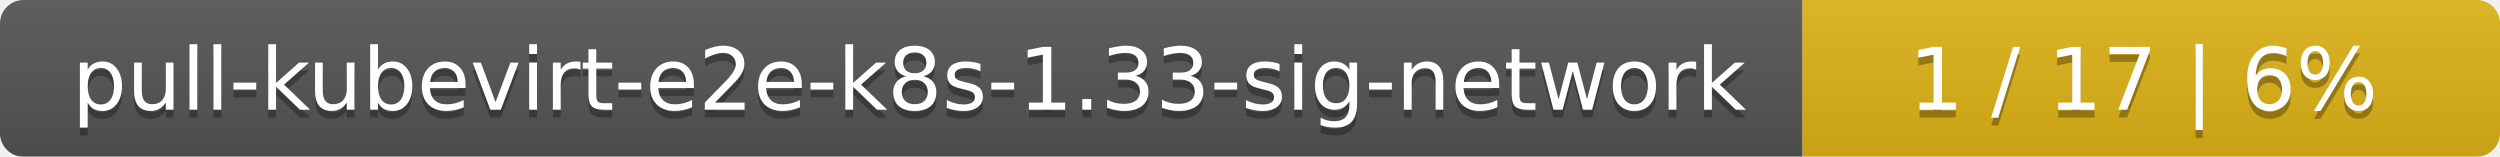
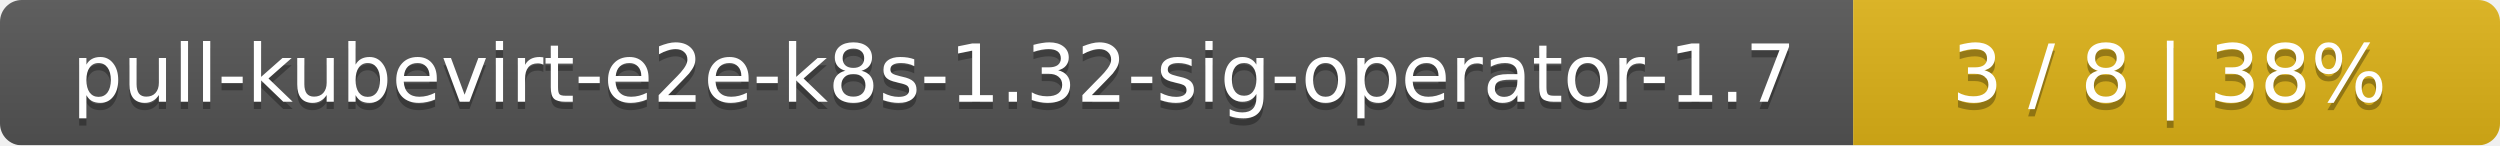
- <svg xmlns="http://www.w3.org/2000/svg" width="319" height="20">
+ <svg xmlns="http://www.w3.org/2000/svg" width="344" height="20">
  <linearGradient id="smooth" x2="0" y2="100%">
    <stop offset="0" stop-color="#bbb" stop-opacity=".1" />
    <stop offset="1" stop-opacity=".1" />
  </linearGradient>
  <mask id="round">
-     <rect width="319" height="20" rx="3" fill="#fff" />
+     <rect width="344" height="20" rx="3" fill="#fff" />
  </mask>
  <g mask="url(#round)">
-     <rect width="230" height="20" fill="#555" />
-     <rect x="230" width="89" height="20" fill="#dfb317" />
-     <rect width="319" height="20" fill="url(#smooth)" />
+     <rect width="255" height="20" fill="#555" />
+     <rect x="255" width="89" height="20" fill="#dfb317" />
+     <rect width="344" height="20" fill="url(#smooth)" />
  </g>
  <g fill="#fff" text-anchor="middle" font-family="DejaVu Sans,Verdana,Geneva,sans-serif" font-size="11">
-     <text x="116" y="15" fill="#010101" fill-opacity=".3">pull-kubevirt-e2e-k8s-1.33-sig-network</text>
-     <text x="116" y="14">pull-kubevirt-e2e-k8s-1.33-sig-network</text>
-     <text x="273.5" y="15" fill="#010101" fill-opacity=".3">1 / 17    |    6%</text>
-     <text x="273.5" y="14">1 / 17    |    6%</text>
+     <text x="128.5" y="15" fill="#010101" fill-opacity=".3">pull-kubevirt-e2e-k8s-1.32-sig-operator-1.7</text>
+     <text x="128.5" y="14">pull-kubevirt-e2e-k8s-1.32-sig-operator-1.7</text>
+     <text x="298.5" y="15" fill="#010101" fill-opacity=".3">3 / 8    |    38%</text>
+     <text x="298.5" y="14">3 / 8    |    38%</text>
  </g>
</svg>
